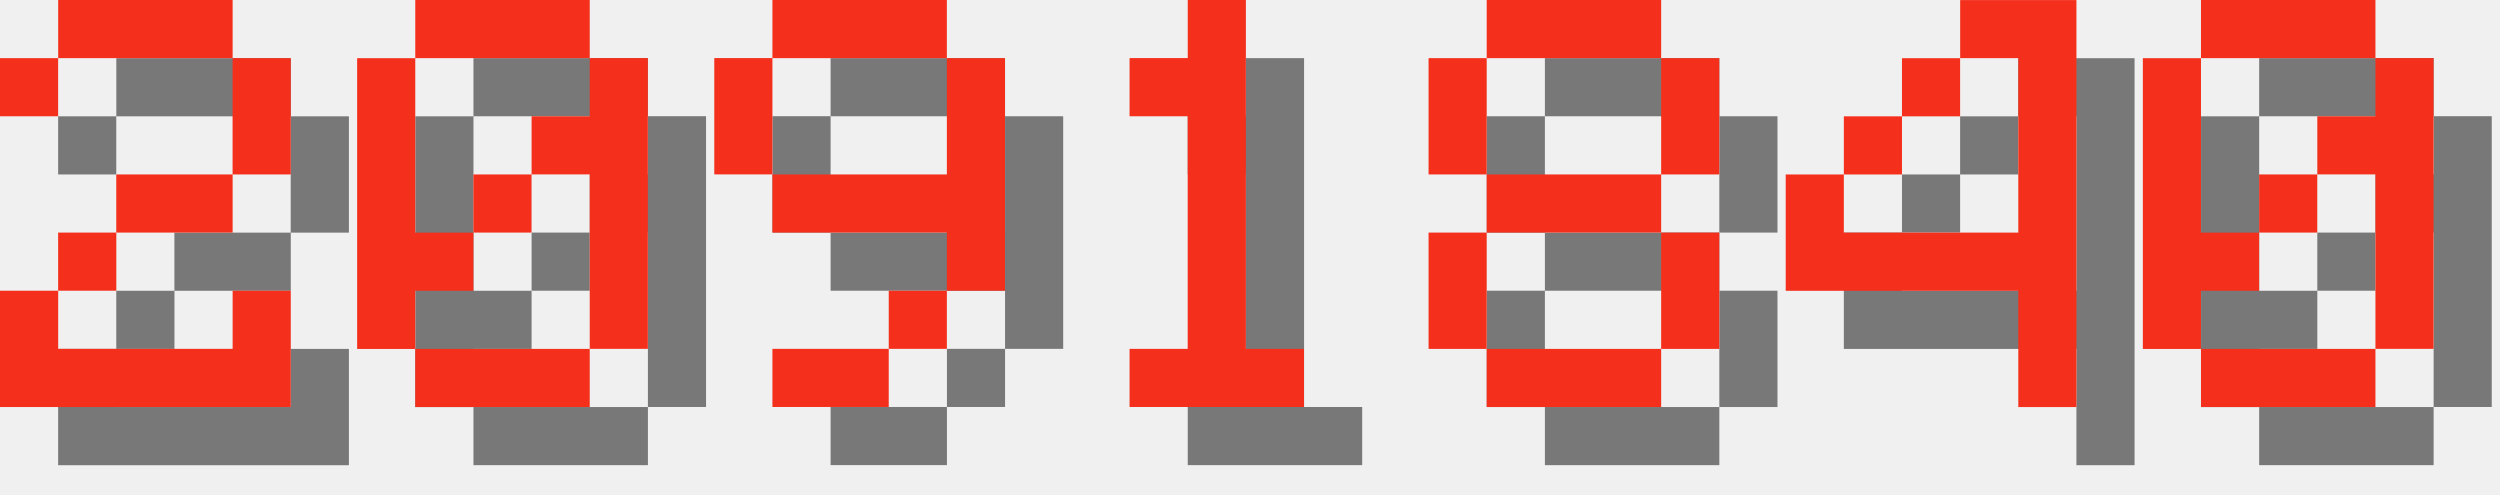
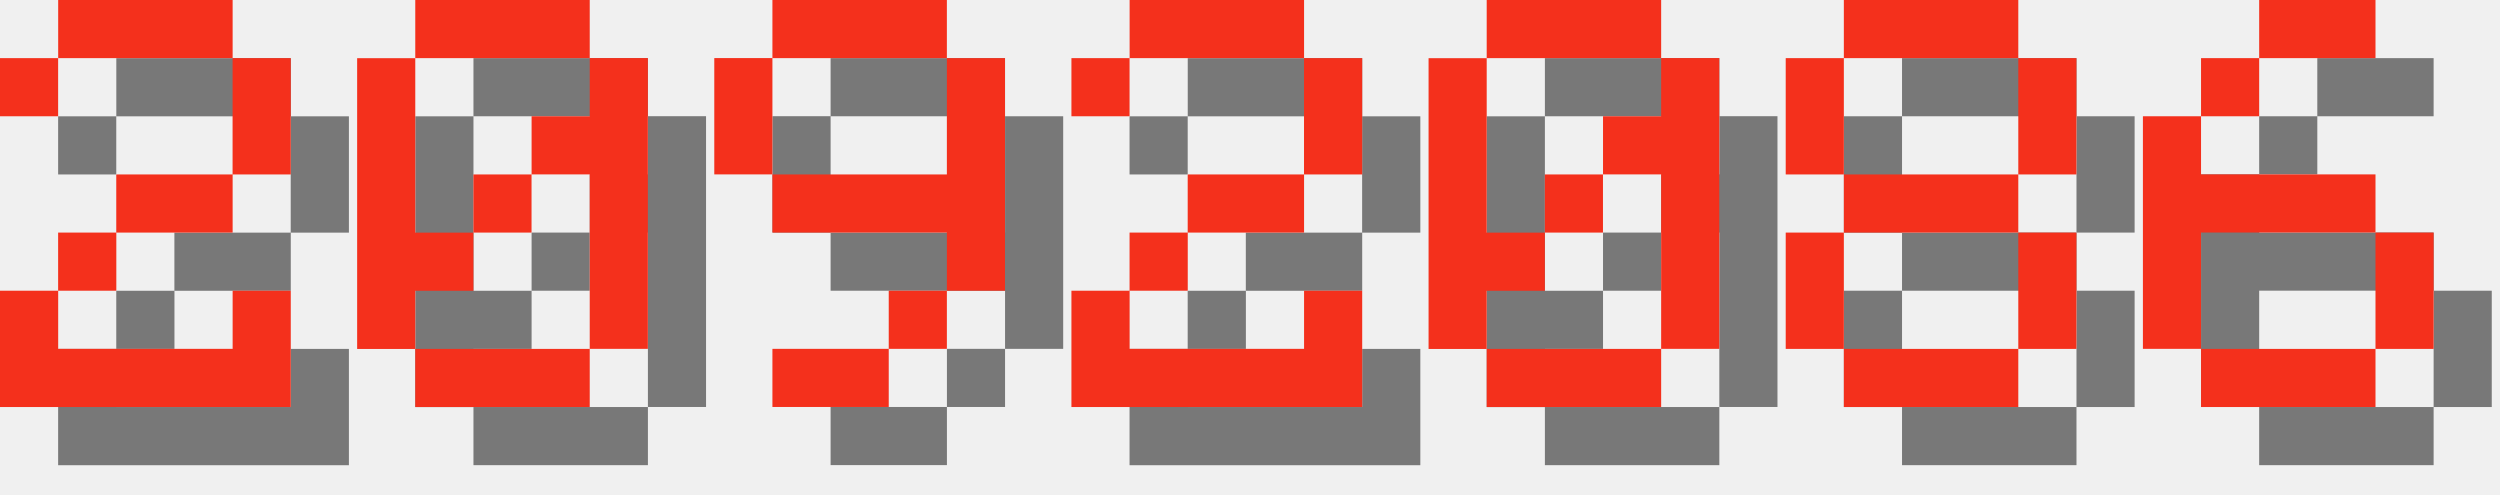
<svg xmlns="http://www.w3.org/2000/svg" version="1.1" width="182.0" height="36">
  <style>
        .text-foreground {
            fill: #F4301C;
        }
        .text-shadow {
            fill: #000000;
            fill-opacity: 0.5;
        }
    </style>
  <g class="digit" id="digit_2" transform="translate(0.0, 0), scale(4)">
    <path id="digit_2_shadow" class="text-shadow" d="m1.058 2.117v1.058h1.058v-1.058h3.175v2.117h-2.117v1.058h-1.058v1.058h-1.058v2.117h5.292v-2.117h-1.058v1.058h-3.175v-1.058h1.058v-1.058h2.117v-1.058h1.058v-2.117h-1.058v-1.058h-3.175v1.058h-1.058z" fill-opacity=".5" style="paint-order:stroke fill markers" />
    <path id="digit_2_fg" class="text-foreground" d="m0 1.058v1.058h1.058v-1.058h3.175v2.117h-2.117v1.058h-1.058v1.058h-1.058v2.117h5.292v-2.117h-1.058v1.058h-3.175v-1.058h1.058v-1.058h2.117v-1.058h1.058v-2.117h-1.058v-1.058h-3.175v1.058h-1.058z" fill="#fff" style="paint-order:stroke fill markers" />
  </g>
  <g class="digit" id="digit_0" transform="translate(26.0, 0), scale(4)">
    <path id="digit_0_shadow" class="text-shadow" d="m2.117 1.058v1.058h3.175v-1.058h-3.175zm3.175 1.058v1.058h-1.058v1.058h1.058v3.175h1.058v-5.292h-1.058zm0 5.292h-3.175v1.058h3.175v-1.058zm-3.175 0v-1.058h1.058v-1.058h-1.058v-3.175h-1.058v5.292h1.058zm1.058-2.117h1.058v-1.058h-1.058v1.058z" fill-opacity=".5" style="paint-order:stroke fill markers" />
    <path id="digit_0_fg" class="text-foreground" d="m1.058 0v1.058h3.175v-1.058h-3.175zm3.175 1.058v1.058h-1.058v1.058h1.058v3.175h1.058v-5.292h-1.058zm0 5.292h-3.175v1.058h3.175v-1.058zm-3.175 0v-1.058h1.058v-1.058h-1.058v-3.175h-1.058v5.292h1.058zm1.058-2.117h1.058v-1.058h-1.058v1.058z" fill="#fff" style="paint-order:stroke fill markers" />
  </g>
  <g class="digit" id="digit_9" transform="translate(52.0, 0), scale(4)">
    <path id="digit_9_shadow" class="text-shadow" d="m2.117 1.058v1.058h3.175v-1.058h-3.175zm3.175 1.058v2.117h-3.175v1.058h3.175v1.058h1.058v-4.233h-1.058zm0 4.233h-1.058v1.058h1.058v-1.058zm-1.058 1.058h-2.117v1.058h2.117v-1.058zm-2.117-3.175v-2.117h-1.058v2.117h1.058z" fill-opacity=".5" style="paint-order:stroke fill markers" />
    <path id="digit_9_fg" class="text-foreground" d="m1.058 0v1.058h3.175v-1.058h-3.175zm3.175 1.058v2.117h-3.175v1.058h3.175v1.058h1.058v-4.233h-1.058zm0 4.233h-1.058v1.058h1.058v-1.058zm-1.058 1.058h-2.117v1.058h2.117v-1.058zm-2.117-3.175v-2.117h-1.058v2.117h1.058z" fill="#fff" style="paint-order:stroke fill markers" />
  </g>
-   <g class="digit" id="digit_1" transform="translate(78.0, 0), scale(4)">
-     <path id="digit_1_shadow" class="text-shadow" d="m2.117 2.117v1.058h1.058v4.233h-1.058v1.058h3.175v-1.058h-1.058v-6.35h-1.058v1.058h-1.058z" fill-opacity=".5" style="paint-order:stroke fill markers" />
-     <path id="digit_1_fg" class="text-foreground" d="m1.058 1.058v1.058h1.058v4.233h-1.058v1.058h3.175v-1.058h-1.058v-6.35h-1.058v1.058h-1.058z" fill="#fff" style="paint-order:stroke fill markers" />
+   <g class="digit" id="digit_2" transform="translate(78.0, 0), scale(4)">
+     <path id="digit_2_shadow" class="text-shadow" d="m1.058 2.117v1.058h1.058v-1.058h3.175v2.117h-2.117v1.058h-1.058v1.058h-1.058v2.117h5.292v-2.117h-1.058v1.058h-3.175v-1.058h1.058v-1.058h2.117v-1.058h1.058v-2.117h-1.058v-1.058h-3.175v1.058h-1.058z" fill-opacity=".5" style="paint-order:stroke fill markers" />
+     <path id="digit_2_fg" class="text-foreground" d="m0 1.058v1.058h1.058v-1.058h3.175v2.117h-2.117v1.058h-1.058v1.058h-1.058v2.117h5.292v-2.117h-1.058v1.058h-3.175v-1.058h1.058v-1.058h2.117v-1.058h1.058v-2.117h-1.058v-1.058h-3.175v1.058h-1.058z" fill="#fff" style="paint-order:stroke fill markers" />
  </g>
-   <g class="digit" id="digit_8" transform="translate(104.0, 0), scale(4)">
+   <g class="digit" id="digit_0" transform="translate(104.0, 0), scale(4)">
+     <path id="digit_0_shadow" class="text-shadow" d="m2.117 1.058v1.058h3.175v-1.058h-3.175zm3.175 1.058v1.058h-1.058v1.058h1.058v3.175h1.058v-5.292h-1.058zm0 5.292h-3.175v1.058h3.175v-1.058zm-3.175 0v-1.058h1.058v-1.058h-1.058v-3.175h-1.058v5.292h1.058zm1.058-2.117h1.058v-1.058h-1.058v1.058z" fill-opacity=".5" style="paint-order:stroke fill markers" />
+     <path id="digit_0_fg" class="text-foreground" d="m1.058 0v1.058h3.175v-1.058h-3.175zm3.175 1.058v1.058h-1.058v1.058h1.058v3.175h1.058v-5.292h-1.058zm0 5.292h-3.175v1.058h3.175v-1.058zm-3.175 0v-1.058h1.058v-1.058h-1.058v-3.175h-1.058v5.292h1.058zm1.058-2.117h1.058v-1.058h-1.058v1.058z" fill="#fff" style="paint-order:stroke fill markers" />
+   </g>
+   <g class="digit" id="digit_8" transform="translate(130.0, 0), scale(4)">
    <path id="digit_8_shadow" class="text-shadow" d="m2.117 1.058v1.058h3.175v-1.058h-3.175zm3.175 1.058v2.117h1.058v-2.117h-1.058zm0 2.117h-3.175v1.058h3.175v-1.058zm0 1.058v2.117h1.058v-2.117h-1.058zm0 2.117h-3.175v1.058h3.175v-1.058zm-3.175 0v-2.117h-1.058v2.117h1.058zm0-3.175v-2.117h-1.058v2.117h1.058z" fill-opacity=".5" style="paint-order:stroke fill markers" />
    <path id="digit_8_fg" class="text-foreground" d="m1.058 0v1.058h3.175v-1.058h-3.175zm3.175 1.058v2.117h1.058v-2.117h-1.058zm0 2.117h-3.175v1.058h3.175v-1.058zm0 1.058v2.117h1.058v-2.117h-1.058zm0 2.117h-3.175v1.058h3.175v-1.058zm-3.175 0v-2.117h-1.058v2.117h1.058zm0-3.175v-2.117h-1.058v2.117h1.058z" fill="#fff" style="paint-order:stroke fill markers" />
  </g>
-   <g class="digit" id="digit_4" transform="translate(130.0, 0), scale(4)">
-     <path id="digit_4_shadow" class="text-shadow" d="m4.233 1.058v1.058h1.058v3.175h-3.175v-1.058h-1.058v2.117h4.233v2.117h1.058v-7.408h-2.117zm-2.117 3.175h1.058v-1.058h-1.058v1.058zm1.058-1.058h1.058v-1.058h-1.058v1.058z" fill-opacity=".5" style="paint-order:stroke fill markers" />
-     <path id="digit_4_fg" class="text-foreground" d="m3.175 0v1.058h1.058v3.175h-3.175v-1.058h-1.058v2.117h4.233v2.117h1.058v-7.408h-2.117zm-2.117 3.175h1.058v-1.058h-1.058v1.058zm1.058-1.058h1.058v-1.058h-1.058v1.058z" fill="#fff" style="paint-order:stroke fill markers" />
-   </g>
-   <g class="digit" id="digit_0" transform="translate(156.0, 0), scale(4)">
-     <path id="digit_0_shadow" class="text-shadow" d="m2.117 1.058v1.058h3.175v-1.058h-3.175zm3.175 1.058v1.058h-1.058v1.058h1.058v3.175h1.058v-5.292h-1.058zm0 5.292h-3.175v1.058h3.175v-1.058zm-3.175 0v-1.058h1.058v-1.058h-1.058v-3.175h-1.058v5.292h1.058zm1.058-2.117h1.058v-1.058h-1.058v1.058z" fill-opacity=".5" style="paint-order:stroke fill markers" />
-     <path id="digit_0_fg" class="text-foreground" d="m1.058 0v1.058h3.175v-1.058h-3.175zm3.175 1.058v1.058h-1.058v1.058h1.058v3.175h1.058v-5.292h-1.058zm0 5.292h-3.175v1.058h3.175v-1.058zm-3.175 0v-1.058h1.058v-1.058h-1.058v-3.175h-1.058v5.292h1.058zm1.058-2.117h1.058v-1.058h-1.058v1.058z" fill="#fff" style="paint-order:stroke fill markers" />
+   <g class="digit" id="digit_6" transform="translate(156.0, 0), scale(4)">
+     <path id="digit_6_shadow" class="text-shadow" d="m3.175 1.058v1.058h2.117v-1.058h-2.117zm0 1.058h-1.058v1.058h1.058v-1.058zm-1.058 1.058h-1.058v4.233h1.058v-2.117h3.175v-1.058h-3.175v-1.058zm3.175 2.117v2.117h1.058v-2.117h-1.058zm0 2.117h-3.175v1.058h3.175v-1.058z" fill-opacity=".5" style="paint-order:stroke fill markers" />
+     <path id="digit_6_fg" class="text-foreground" d="m2.117 0v1.058h2.117v-1.058h-2.117zm0 1.058h-1.058v1.058h1.058v-1.058zm-1.058 1.058h-1.058v4.233h1.058v-2.117h3.175v-1.058h-3.175v-1.058zm3.175 2.117v2.117h1.058v-2.117h-1.058zm0 2.117h-3.175v1.058h3.175v-1.058z" fill="#fff" style="paint-order:stroke fill markers" />
  </g>
</svg>
